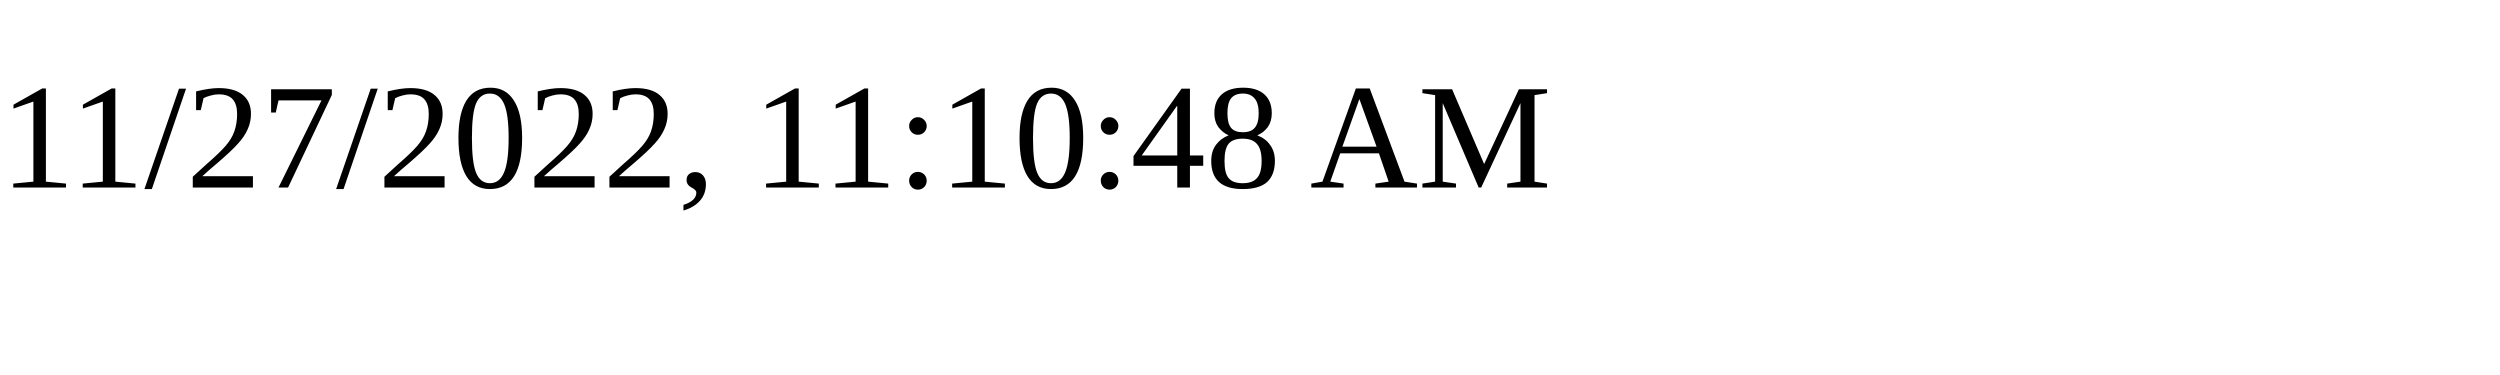
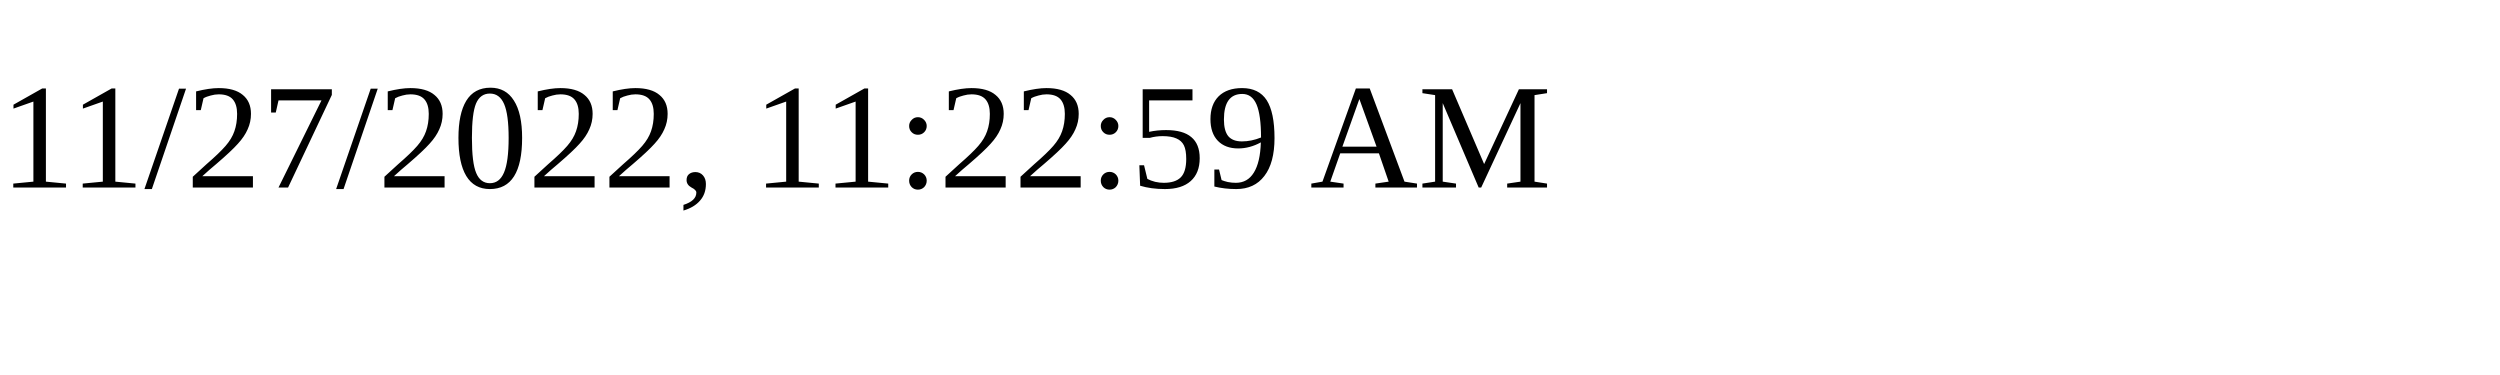
<svg xmlns="http://www.w3.org/2000/svg" height="30" width="200">
-   <text x="0" y="15">11/27/2022, 11:10:48 AM</text>
+   <text x="0" y="15">11/27/2022, 11:22:59 AM</text>
</svg>
